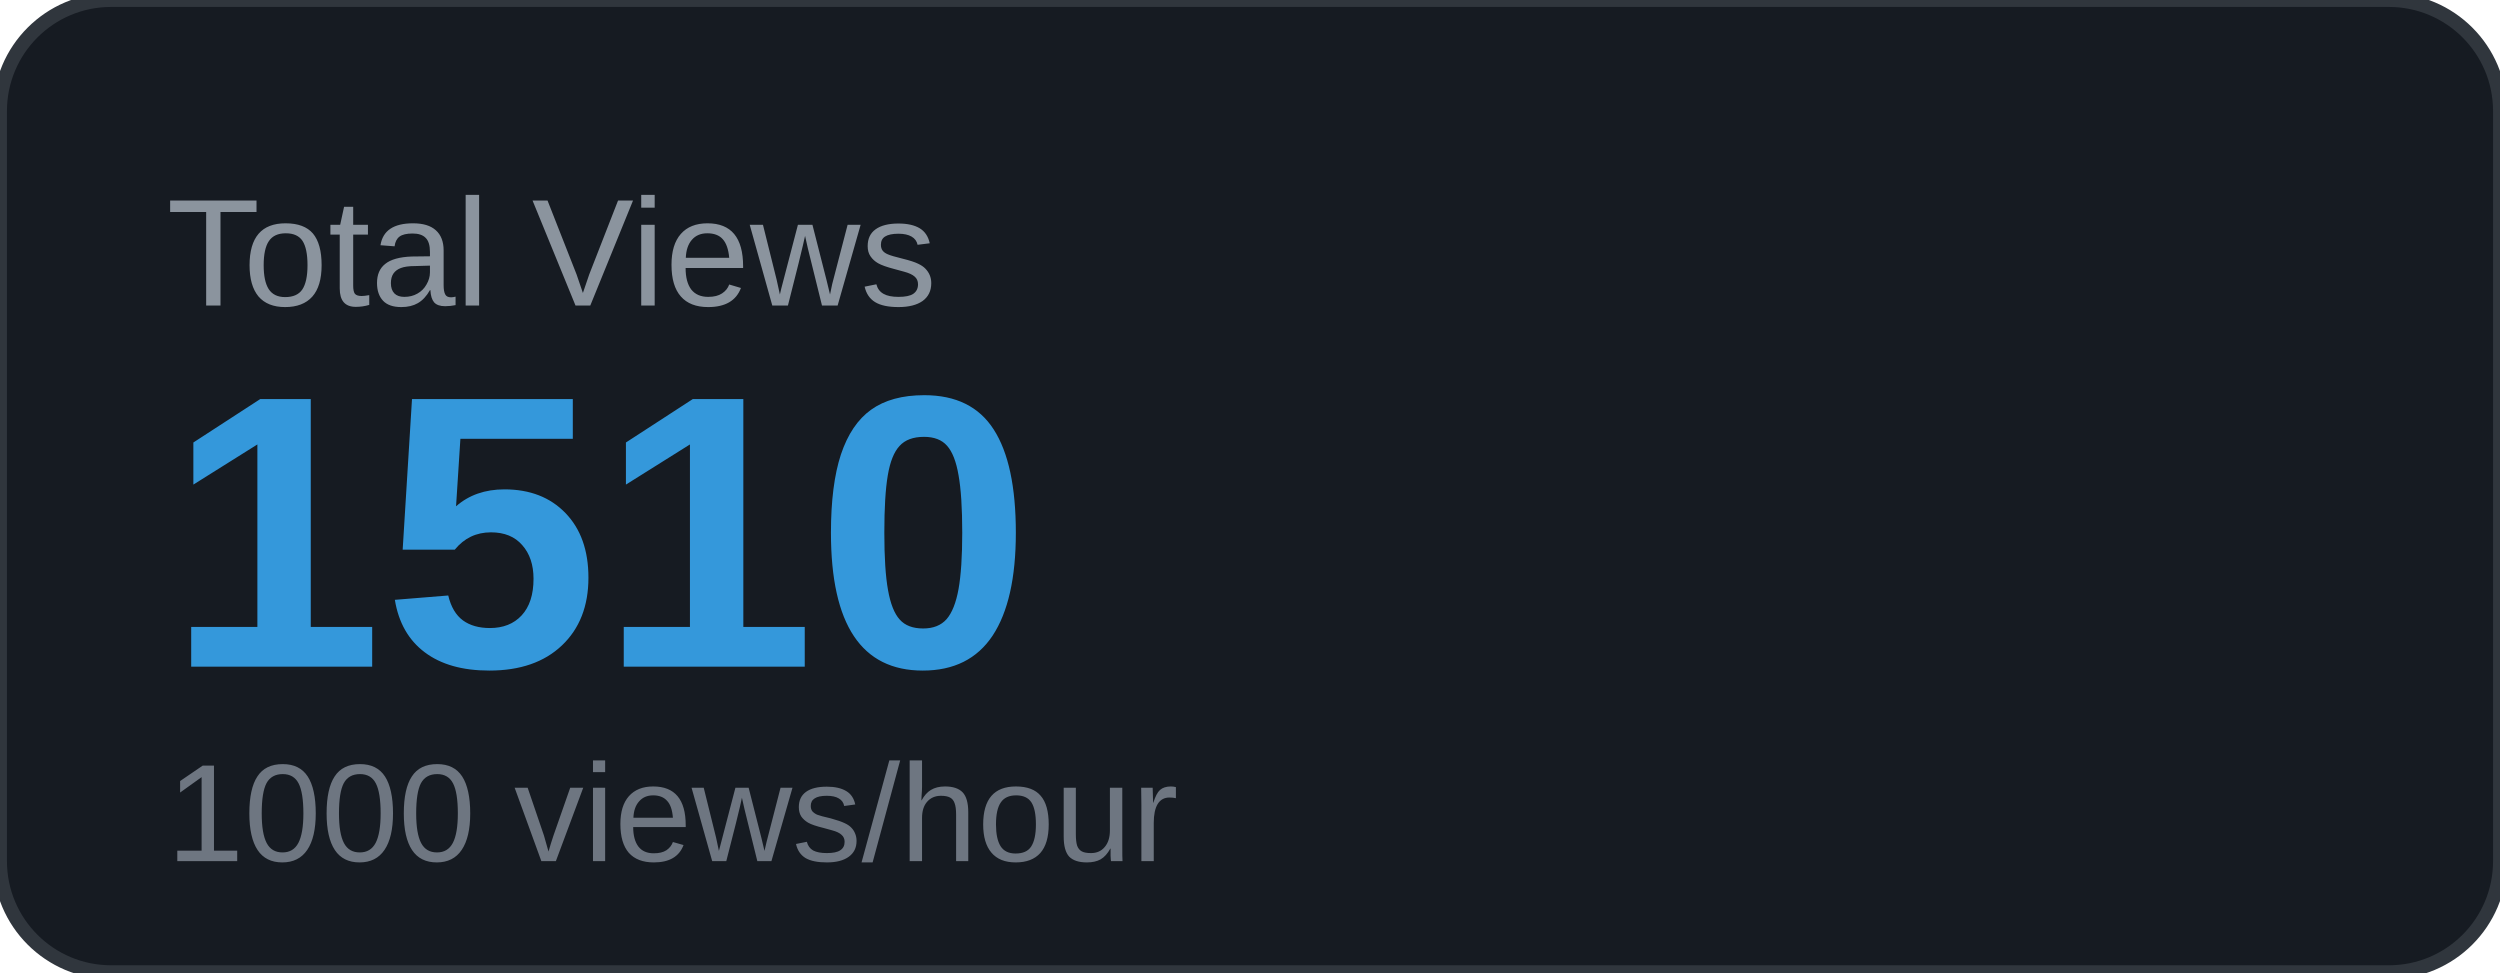
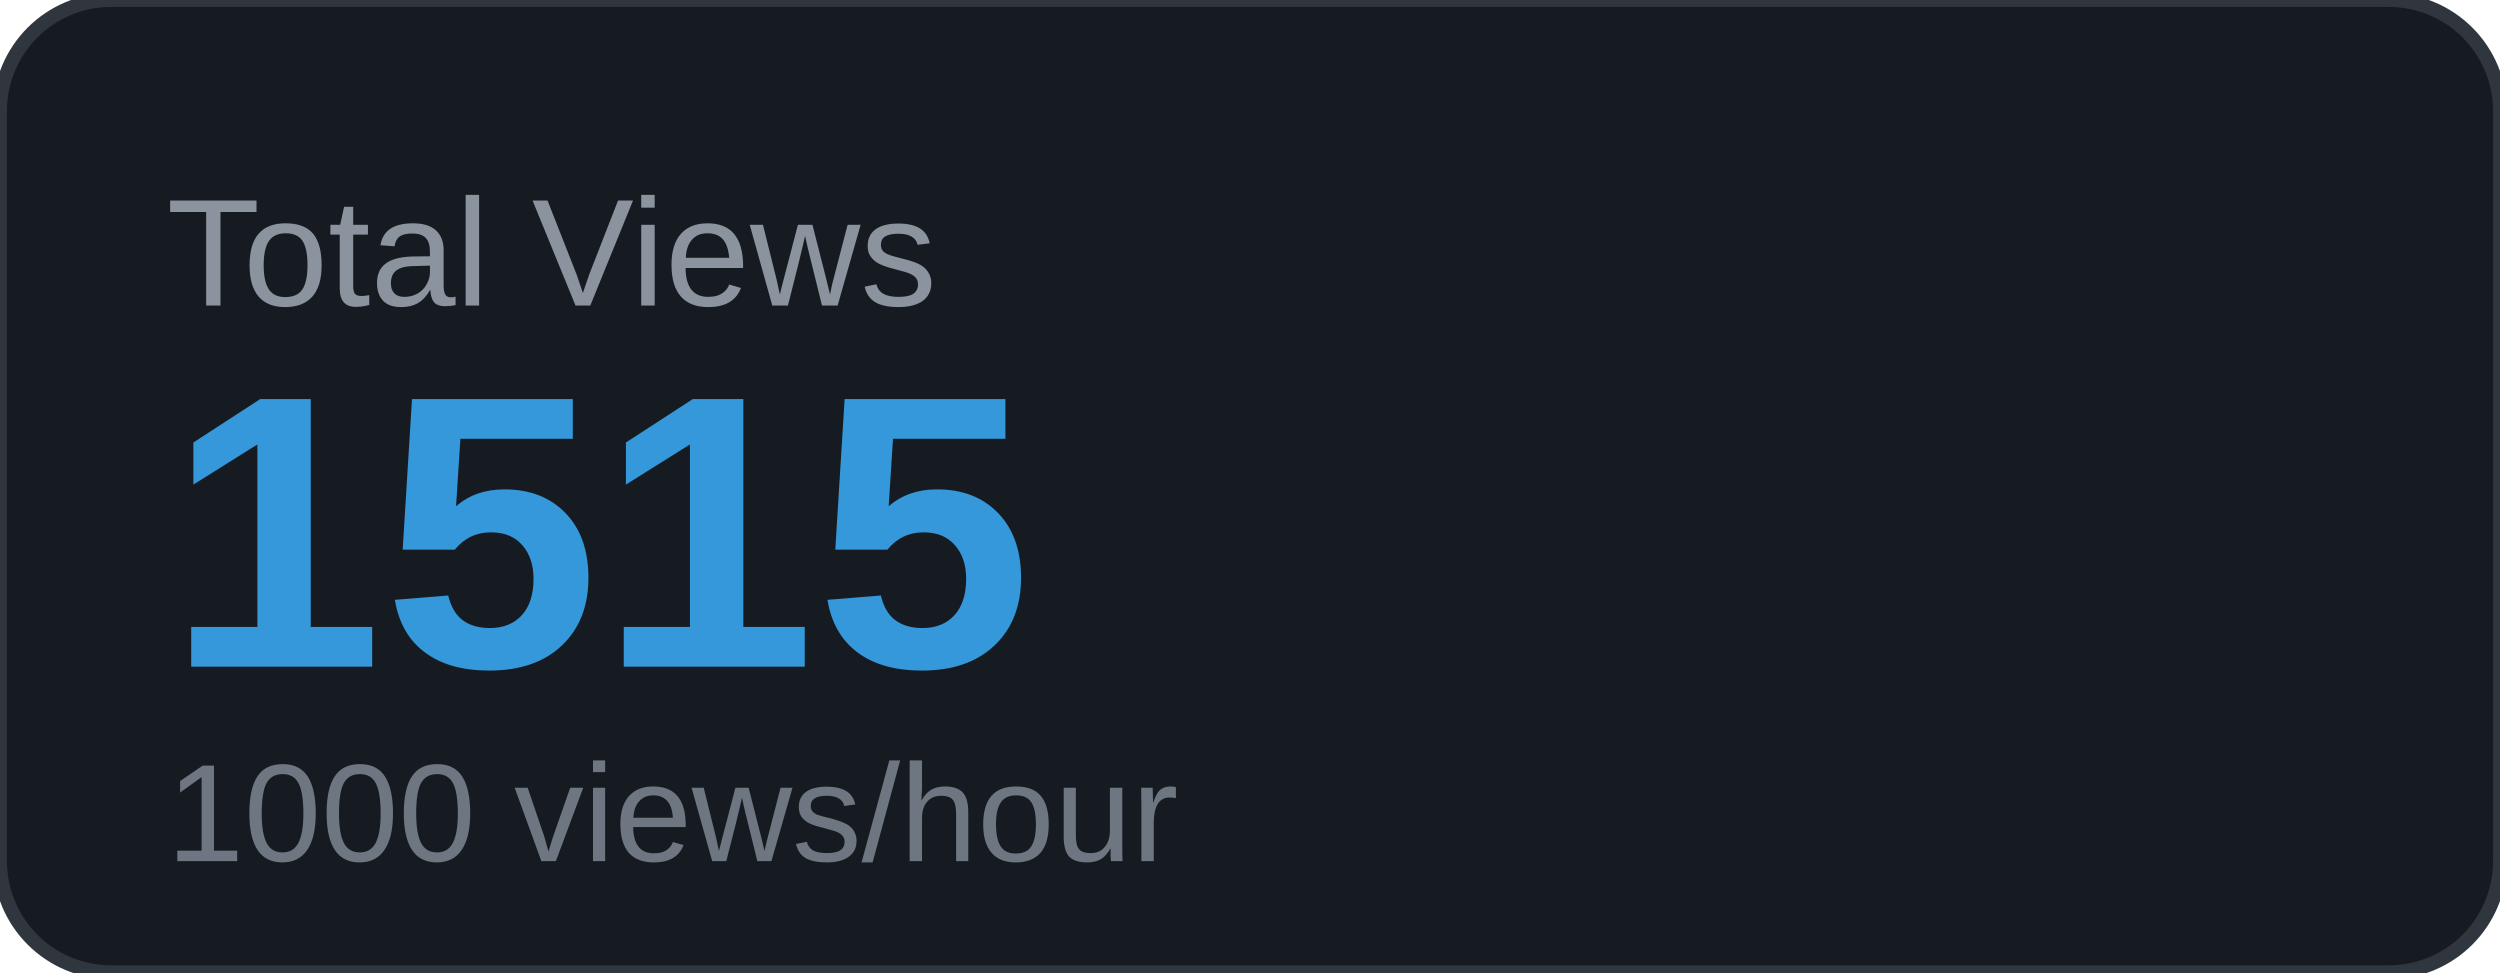
<svg xmlns="http://www.w3.org/2000/svg" width="180" height="70" viewBox="0 0 180 70">
  <rect width="180" height="70" rx="8" fill="#161b22" />
  <rect width="180" height="70" rx="8" fill="none" stroke="#30363d" stroke-width="1" />
  <text x="12" y="22" font-family="Arial, sans-serif" font-size="11" fill="#8b949e" text-transform="uppercase">Total Views</text>
-   <text x="12" y="48" font-family="Arial, sans-serif" font-size="28" font-weight="700" fill="#3498db">1510</text>
+   <text x="12" y="48" font-family="Arial, sans-serif" font-size="28" font-weight="700" fill="#3498db">1515</text>
  <text x="12" y="62" font-family="Arial, sans-serif" font-size="10" fill="#6e7681">1000 views/hour</text>
</svg>
